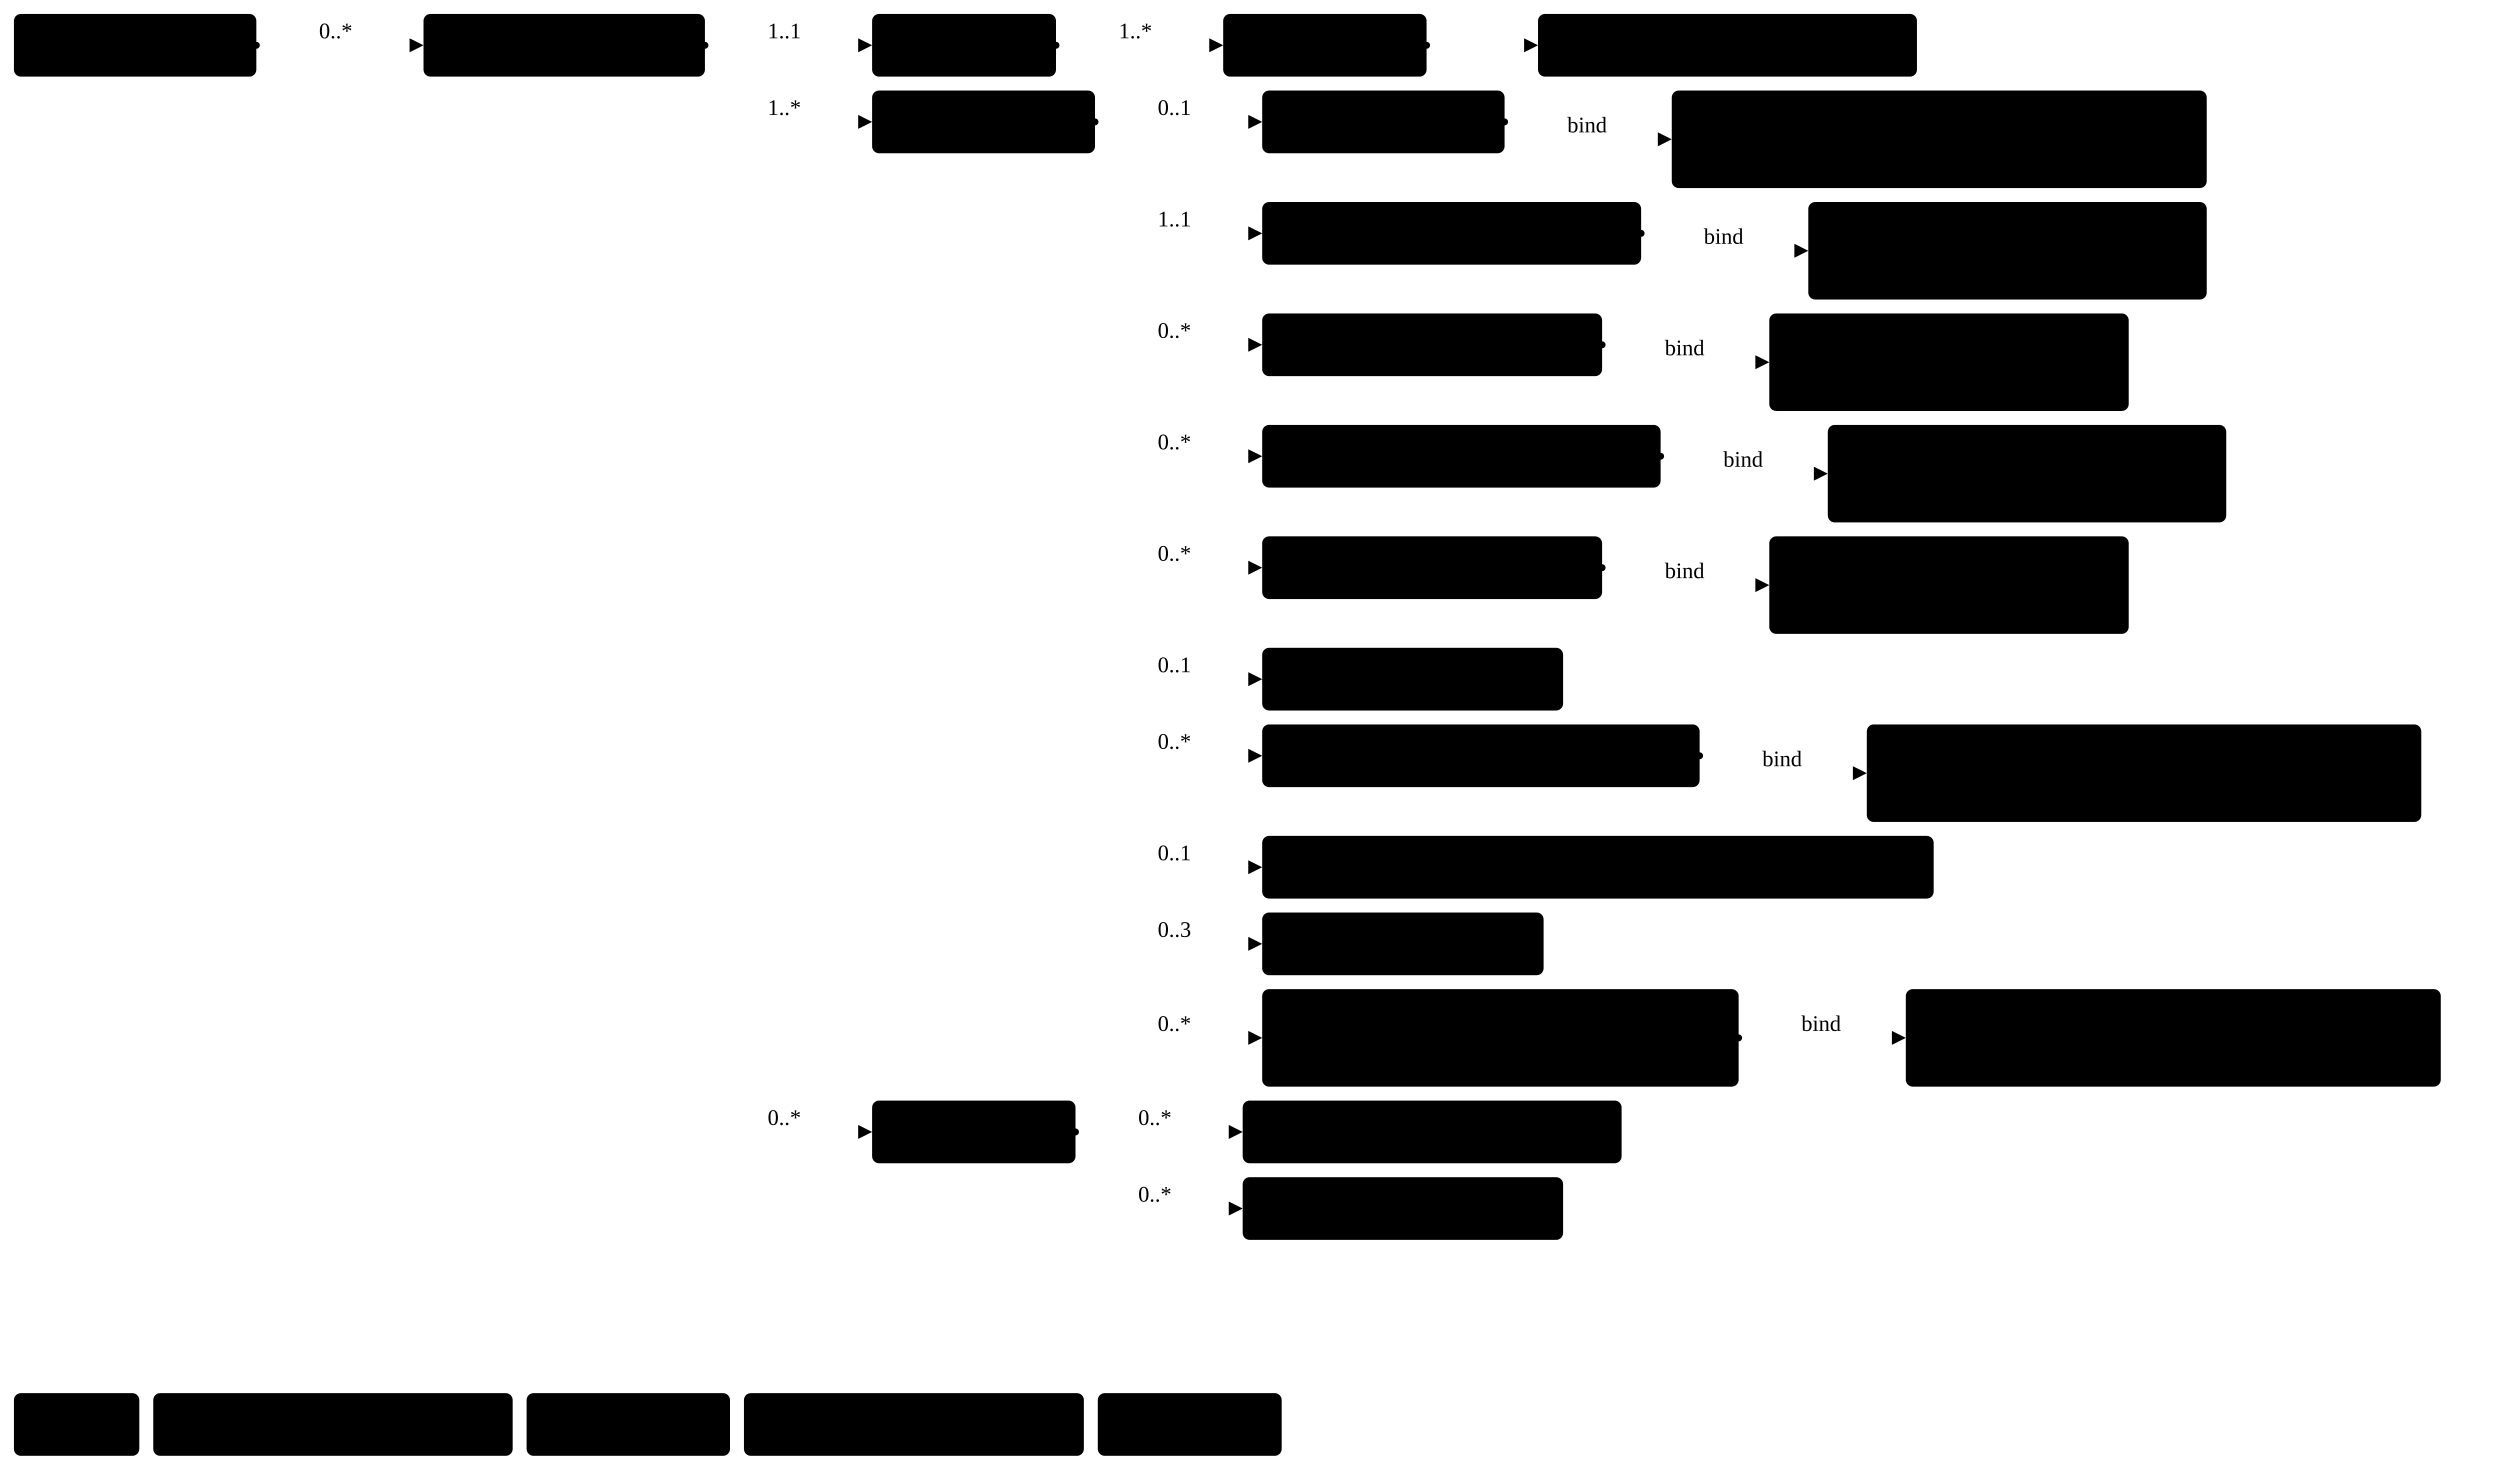
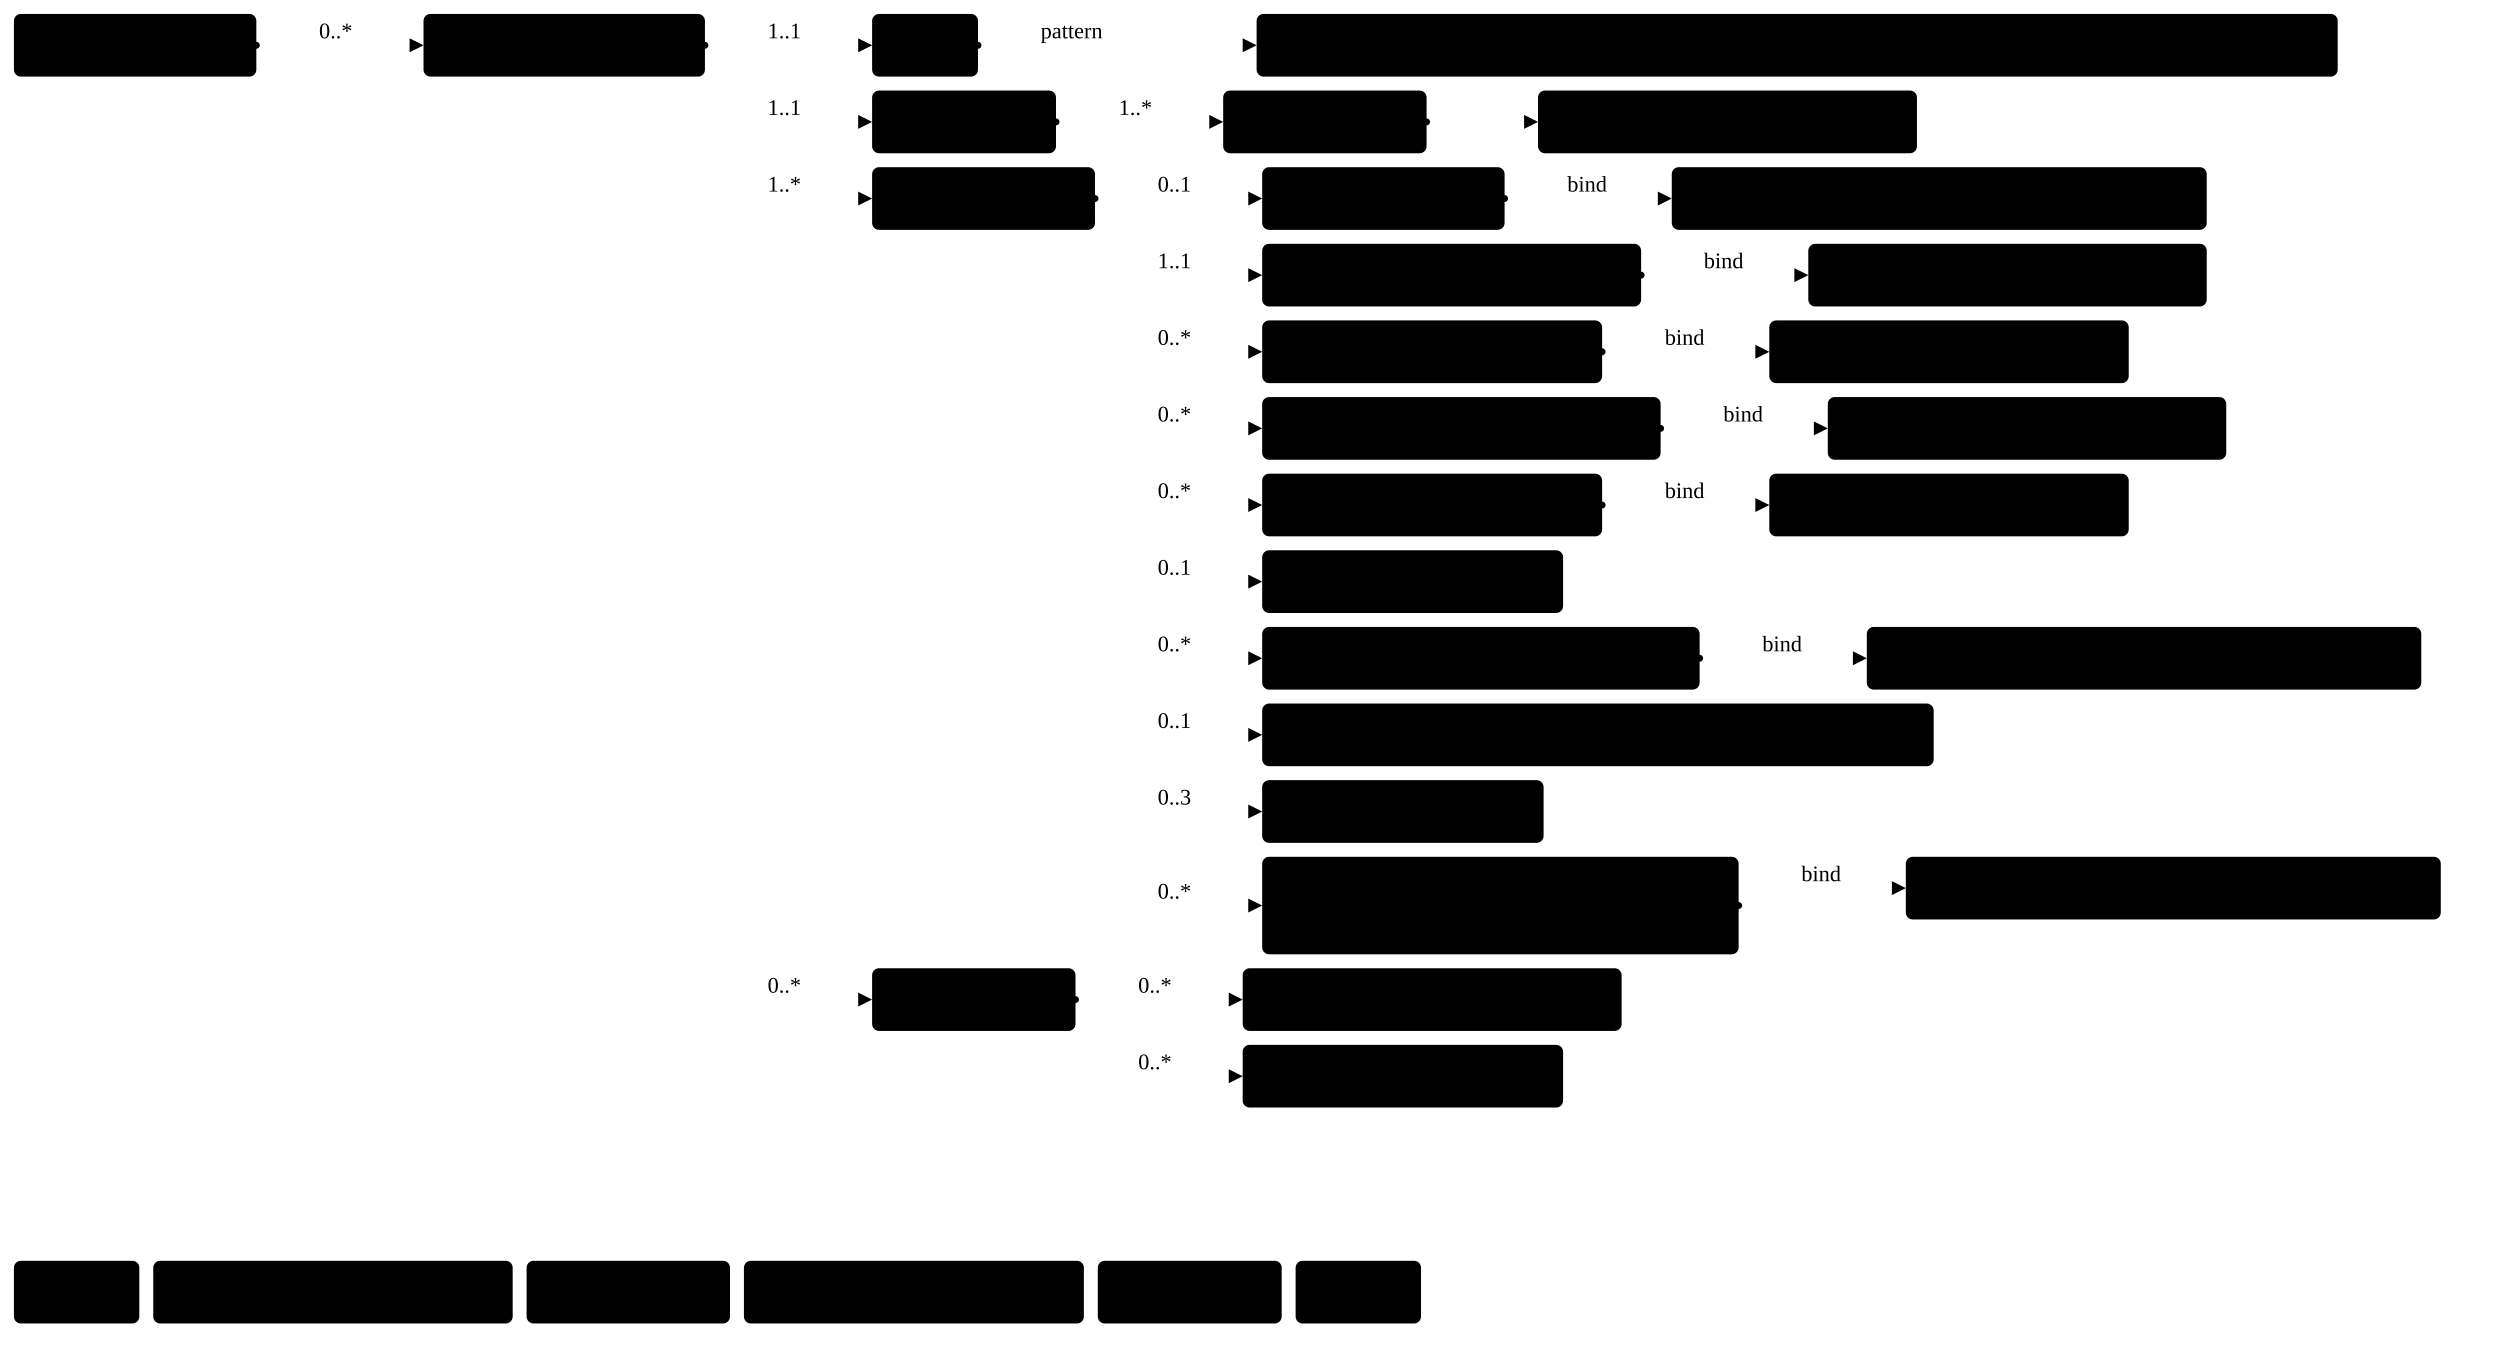
- <svg xmlns="http://www.w3.org/2000/svg" version="1.1" width="1345.88" height="798.75">
+ <svg xmlns="http://www.w3.org/2000/svg" version="1.1" width="1345.88" height="727.5">
  <defs>
    <marker id="arrowStart" markerWidth="3.75" markerHeight="3.75" markerUnits="px" refX="1.88" refY="1.88">
      <circle class="connector" cx="1.88" cy="1.88" r="1.88" />
    </marker>
    <marker id="arrowEnd" markerWidth="7.5" markerHeight="7.5" markerUnits="px" refX="7.5" refY="3.75">
      <polygon class="connector" points="0 0 7.5 3.75 0 7.5" />
    </marker>
  </defs>
  <g>
    <g transform="translate(7.5 7.5)">
      <a href="StructureDefinition-MGFinding.html" target="_top">
        <rect class="profile" x="0" y="0" width="130.5" height="33.75" rx="3.75" ry="3.75" />
      </a>
      <a href="StructureDefinition-MGFinding.html" target="_top">
        <text x="65.25" y="22.5" text-anchor="middle" class="profile">Mg Findings</text>
      </a>
    </g>
    <line class="connector" marker-end="url(#arrowEnd)" x1="168" y1="24.38" x2="228" y2="24.38" />
    <text x="171.75" y="20.62" text-anchor="right" class="lhsText">0..*</text>
    <line class="connector" marker-start="url(#arrowStart)" x1="138" y1="24.38" x2="168" y2="24.38" />
    <line class="connector" x1="168" y1="24.38" x2="168" y2="24.38" />
  </g>
  <g>
    <g transform="translate(228 7.5)">
      <a href="StructureDefinition-AbnormalityCalcification.html" target="_top">
        <rect class="focus" x="0" y="0" width="151.5" height="33.75" rx="3.75" ry="3.75" />
      </a>
      <a href="StructureDefinition-AbnormalityCalcification.html" target="_top">
        <text x="75.75" y="22.5" text-anchor="middle" class="focus">Calcification</text>
      </a>
    </g>
    <line class="connector" marker-end="url(#arrowEnd)" x1="409.5" y1="24.38" x2="469.5" y2="24.38" />
    <text x="413.25" y="20.62" text-anchor="right" class="lhsText">1..1</text>
    <line class="connector" marker-end="url(#arrowEnd)" x1="409.5" y1="65.62" x2="469.5" y2="65.62" />
-     <text x="413.25" y="61.88" text-anchor="right" class="lhsText">1..*</text>
-     <line class="connector" marker-end="url(#arrowEnd)" x1="409.5" y1="609.38" x2="469.5" y2="609.38" />
-     <text x="413.25" y="605.62" text-anchor="right" class="lhsText">0..*</text>
+     <text x="413.25" y="61.88" text-anchor="right" class="lhsText">1..1</text>
+     <line class="connector" marker-end="url(#arrowEnd)" x1="409.5" y1="106.88" x2="469.5" y2="106.88" />
+     <text x="413.25" y="103.12" text-anchor="right" class="lhsText">1..*</text>
+     <line class="connector" marker-end="url(#arrowEnd)" x1="409.5" y1="538.12" x2="469.5" y2="538.12" />
+     <text x="413.25" y="534.38" text-anchor="right" class="lhsText">0..*</text>
    <line class="connector" marker-start="url(#arrowStart)" x1="379.5" y1="24.38" x2="409.5" y2="24.38" />
-     <line class="connector" x1="409.5" y1="24.38" x2="409.5" y2="609.38" />
+     <line class="connector" x1="409.5" y1="24.38" x2="409.5" y2="538.12" />
  </g>
  <g>
    <g transform="translate(469.5 7.5)">
+       <a href="StructureDefinition-AbnormalityCalcification-definitions.html#Observation.code" target="_top">
+         <rect class="element" x="0" y="0" width="57" height="33.75" rx="3.75" ry="3.75" />
+       </a>
+       <a href="StructureDefinition-AbnormalityCalcification-definitions.html#Observation.code" target="_top">
+         <text x="28.5" y="22.5" text-anchor="middle" class="element">Code</text>
+       </a>
+     </g>
+     <line class="connector" marker-end="url(#arrowEnd)" x1="556.5" y1="24.38" x2="676.5" y2="24.38" />
+     <text x="560.25" y="20.62" text-anchor="right" class="lhsText">pattern </text>
+     <line class="connector" marker-start="url(#arrowStart)" x1="526.5" y1="24.38" x2="556.5" y2="24.38" />
+     <line class="connector" x1="556.5" y1="24.38" x2="556.5" y2="24.38" />
+   </g>
+   <g>
+     <g transform="translate(676.5 7.5)">
+       <a href="http://hl7.org/fhir/us/breast-radiology/CodeSystem/ObservationCodesCS" target="_top">
+         <rect class="value" x="0" y="0" width="582" height="33.75" rx="3.75" ry="3.75" />
+       </a>
+       <a href="http://hl7.org/fhir/us/breast-radiology/CodeSystem/ObservationCodesCS" target="_top">
+         <text x="291" y="22.5" text-anchor="middle" class="value">ObservationCodesCS#abnormalityCalcificationObservation</text>
+       </a>
+     </g>
+   </g>
+   <g>
+     <g transform="translate(469.5 48.75)">
      <a href="StructureDefinition-AbnormalityCalcification-definitions.html#Observation.bodySite" target="_top">
        <rect class="element" x="0" y="0" width="99" height="33.75" rx="3.75" ry="3.75" />
      </a>
      <a href="StructureDefinition-AbnormalityCalcification-definitions.html#Observation.bodySite" target="_top">
        <text x="49.5" y="22.5" text-anchor="middle" class="element">BodySite</text>
      </a>
    </g>
-     <line class="connector" marker-end="url(#arrowEnd)" x1="598.5" y1="24.38" x2="658.5" y2="24.38" />
-     <text x="602.25" y="20.62" text-anchor="right" class="lhsText">1..*</text>
-     <line class="connector" marker-start="url(#arrowStart)" x1="568.5" y1="24.38" x2="598.5" y2="24.38" />
-     <line class="connector" x1="598.5" y1="24.38" x2="598.5" y2="24.38" />
-   </g>
-   <g>
-     <g transform="translate(658.5 7.5)">
+     <line class="connector" marker-end="url(#arrowEnd)" x1="598.5" y1="65.62" x2="658.5" y2="65.62" />
+     <text x="602.25" y="61.88" text-anchor="right" class="lhsText">1..*</text>
+     <line class="connector" marker-start="url(#arrowStart)" x1="568.5" y1="65.62" x2="598.5" y2="65.62" />
+     <line class="connector" x1="598.5" y1="65.62" x2="598.5" y2="65.62" />
+   </g>
+   <g>
+     <g transform="translate(658.5 48.75)">
      <a href="StructureDefinition-AbnormalityCalcification-definitions.html#Observation.bodySite.extension" target="_top">
        <rect class="element" x="0" y="0" width="109.5" height="33.75" rx="3.75" ry="3.75" />
      </a>
      <a href="StructureDefinition-AbnormalityCalcification-definitions.html#Observation.bodySite.extension" target="_top">
        <text x="54.75" y="22.5" text-anchor="middle" class="element">extension</text>
      </a>
    </g>
-     <line class="connector" marker-end="url(#arrowEnd)" x1="798" y1="24.38" x2="828" y2="24.38" />
-     <line class="connector" marker-start="url(#arrowStart)" x1="768" y1="24.38" x2="798" y2="24.38" />
-     <line class="connector" x1="798" y1="24.38" x2="798" y2="24.38" />
-   </g>
-   <g>
-     <g transform="translate(828 7.5)">
+     <line class="connector" marker-end="url(#arrowEnd)" x1="798" y1="65.62" x2="828" y2="65.62" />
+     <line class="connector" marker-start="url(#arrowStart)" x1="768" y1="65.62" x2="798" y2="65.62" />
+     <line class="connector" x1="798" y1="65.62" x2="798" y2="65.62" />
+   </g>
+   <g>
+     <g transform="translate(828 48.75)">
      <a href="StructureDefinition-BreastBodyLocationExtension.html" target="_top">
        <rect class="extension" x="0" y="0" width="204" height="33.75" rx="3.75" ry="3.75" />
      </a>
      <a href="StructureDefinition-BreastBodyLocationExtension.html" target="_top">
        <text x="102" y="22.5" text-anchor="middle" class="extension">BreastBodyLocation</text>
      </a>
    </g>
  </g>
  <g>
-     <g transform="translate(469.5 48.75)">
+     <g transform="translate(469.5 90)">
      <a href="StructureDefinition-AbnormalityCalcification-definitions.html#Observation.component" target="_top">
        <rect class="element" x="0" y="0" width="120" height="33.75" rx="3.75" ry="3.75" />
      </a>
      <a href="StructureDefinition-AbnormalityCalcification-definitions.html#Observation.component" target="_top">
        <text x="60" y="22.5" text-anchor="middle" class="element">Components</text>
      </a>
    </g>
-     <line class="connector" marker-end="url(#arrowEnd)" x1="619.5" y1="65.62" x2="679.5" y2="65.62" />
-     <text x="623.25" y="61.88" text-anchor="right" class="lhsText">0..1</text>
-     <line class="connector" marker-end="url(#arrowEnd)" x1="619.5" y1="125.62" x2="679.5" y2="125.62" />
-     <text x="623.25" y="121.88" text-anchor="right" class="lhsText">1..1</text>
-     <line class="connector" marker-end="url(#arrowEnd)" x1="619.5" y1="185.62" x2="679.5" y2="185.62" />
-     <text x="623.25" y="181.88" text-anchor="right" class="lhsText">0..*</text>
-     <line class="connector" marker-end="url(#arrowEnd)" x1="619.5" y1="245.62" x2="679.5" y2="245.62" />
-     <text x="623.25" y="241.88" text-anchor="right" class="lhsText">0..*</text>
-     <line class="connector" marker-end="url(#arrowEnd)" x1="619.5" y1="305.62" x2="679.5" y2="305.62" />
-     <text x="623.25" y="301.88" text-anchor="right" class="lhsText">0..*</text>
-     <line class="connector" marker-end="url(#arrowEnd)" x1="619.5" y1="365.62" x2="679.5" y2="365.62" />
-     <text x="623.25" y="361.88" text-anchor="right" class="lhsText">0..1</text>
-     <line class="connector" marker-end="url(#arrowEnd)" x1="619.5" y1="406.88" x2="679.5" y2="406.88" />
-     <text x="623.25" y="403.12" text-anchor="right" class="lhsText">0..*</text>
-     <line class="connector" marker-end="url(#arrowEnd)" x1="619.5" y1="466.88" x2="679.5" y2="466.88" />
-     <text x="623.25" y="463.12" text-anchor="right" class="lhsText">0..1</text>
-     <line class="connector" marker-end="url(#arrowEnd)" x1="619.5" y1="508.12" x2="679.5" y2="508.12" />
-     <text x="623.25" y="504.38" text-anchor="right" class="lhsText">0..3</text>
-     <line class="connector" marker-end="url(#arrowEnd)" x1="619.5" y1="558.75" x2="679.5" y2="558.75" />
-     <text x="623.25" y="555" text-anchor="right" class="lhsText">0..*</text>
-     <line class="connector" marker-start="url(#arrowStart)" x1="589.5" y1="65.62" x2="619.5" y2="65.62" />
-     <line class="connector" x1="619.5" y1="65.62" x2="619.5" y2="558.75" />
-   </g>
-   <g>
-     <g transform="translate(679.5 48.75)">
+     <line class="connector" marker-end="url(#arrowEnd)" x1="619.5" y1="106.88" x2="679.5" y2="106.88" />
+     <text x="623.25" y="103.12" text-anchor="right" class="lhsText">0..1</text>
+     <line class="connector" marker-end="url(#arrowEnd)" x1="619.5" y1="148.12" x2="679.5" y2="148.12" />
+     <text x="623.25" y="144.38" text-anchor="right" class="lhsText">1..1</text>
+     <line class="connector" marker-end="url(#arrowEnd)" x1="619.5" y1="189.38" x2="679.5" y2="189.38" />
+     <text x="623.25" y="185.62" text-anchor="right" class="lhsText">0..*</text>
+     <line class="connector" marker-end="url(#arrowEnd)" x1="619.5" y1="230.62" x2="679.5" y2="230.62" />
+     <text x="623.25" y="226.88" text-anchor="right" class="lhsText">0..*</text>
+     <line class="connector" marker-end="url(#arrowEnd)" x1="619.5" y1="271.88" x2="679.5" y2="271.88" />
+     <text x="623.25" y="268.12" text-anchor="right" class="lhsText">0..*</text>
+     <line class="connector" marker-end="url(#arrowEnd)" x1="619.5" y1="313.12" x2="679.5" y2="313.12" />
+     <text x="623.25" y="309.38" text-anchor="right" class="lhsText">0..1</text>
+     <line class="connector" marker-end="url(#arrowEnd)" x1="619.5" y1="354.38" x2="679.5" y2="354.38" />
+     <text x="623.25" y="350.62" text-anchor="right" class="lhsText">0..*</text>
+     <line class="connector" marker-end="url(#arrowEnd)" x1="619.5" y1="395.62" x2="679.5" y2="395.62" />
+     <text x="623.25" y="391.88" text-anchor="right" class="lhsText">0..1</text>
+     <line class="connector" marker-end="url(#arrowEnd)" x1="619.5" y1="436.88" x2="679.5" y2="436.88" />
+     <text x="623.25" y="433.12" text-anchor="right" class="lhsText">0..3</text>
+     <line class="connector" marker-end="url(#arrowEnd)" x1="619.5" y1="487.5" x2="679.5" y2="487.5" />
+     <text x="623.25" y="483.75" text-anchor="right" class="lhsText">0..*</text>
+     <line class="connector" marker-start="url(#arrowStart)" x1="589.5" y1="106.88" x2="619.5" y2="106.88" />
+     <line class="connector" x1="619.5" y1="106.88" x2="619.5" y2="487.5" />
+   </g>
+   <g>
+     <g transform="translate(679.5 90)">
      <a href="StructureDefinition-AbnormalityCalcification-definitions.html#Observation.component:biRadsAssessmentCategory" target="_top">
        <rect class="element" x="0" y="0" width="130.5" height="33.75" rx="3.75" ry="3.75" />
      </a>
      <a href="StructureDefinition-AbnormalityCalcification-definitions.html#Observation.component:biRadsAssessmentCategory" target="_top">
        <text x="65.25" y="22.5" text-anchor="middle" class="element">BiRads Code</text>
      </a>
    </g>
-     <line class="connector" marker-end="url(#arrowEnd)" x1="840" y1="75" x2="900" y2="75" />
-     <text x="843.75" y="71.25" text-anchor="right" class="lhsText">bind</text>
-     <line class="connector" marker-start="url(#arrowStart)" x1="810" y1="65.62" x2="840" y2="65.62" />
-     <line class="connector" x1="840" y1="65.62" x2="840" y2="75" />
-   </g>
-   <g>
-     <g transform="translate(900 48.75)">
+     <line class="connector" marker-end="url(#arrowEnd)" x1="840" y1="106.88" x2="900" y2="106.88" />
+     <text x="843.75" y="103.12" text-anchor="right" class="lhsText">bind</text>
+     <line class="connector" marker-start="url(#arrowStart)" x1="810" y1="106.88" x2="840" y2="106.88" />
+     <line class="connector" x1="840" y1="106.88" x2="840" y2="106.88" />
+   </g>
+   <g>
+     <g transform="translate(900 90)">
      <a href="ValueSet-BiRadsAssessmentCategoryVS.html" target="_top">
-         <rect class="valueSet" x="0" y="0" width="288" height="52.5" rx="3.75" ry="3.75" />
+         <rect class="valueSet" x="0" y="0" width="288" height="33.75" rx="3.75" ry="3.75" />
      </a>
      <a href="ValueSet-BiRadsAssessmentCategoryVS.html" target="_top">
        <text x="144" y="22.5" text-anchor="middle" class="valueSet">BiRadsAssessmentCategoryVS</text>
      </a>
-       <a href="ValueSet-BiRadsAssessmentCategoryVS.html" target="_top">
-         <text x="144" y="41.25" text-anchor="middle" class="valueSet">ValueSet</text>
-       </a>
-     </g>
-   </g>
-   <g>
-     <g transform="translate(679.5 108.75)">
+     </g>
+   </g>
+   <g>
+     <g transform="translate(679.5 131.25)">
      <a href="StructureDefinition-AbnormalityCalcification-definitions.html#Observation.component:calcificationType" target="_top">
        <rect class="element" x="0" y="0" width="204" height="33.75" rx="3.75" ry="3.75" />
      </a>
      <a href="StructureDefinition-AbnormalityCalcification-definitions.html#Observation.component:calcificationType" target="_top">
        <text x="102" y="22.5" text-anchor="middle" class="element">Calcification Type</text>
      </a>
    </g>
-     <line class="connector" marker-end="url(#arrowEnd)" x1="913.5" y1="135" x2="973.5" y2="135" />
-     <text x="917.25" y="131.25" text-anchor="right" class="lhsText">bind</text>
-     <line class="connector" marker-start="url(#arrowStart)" x1="883.5" y1="125.62" x2="913.5" y2="125.62" />
-     <line class="connector" x1="913.5" y1="125.62" x2="913.5" y2="135" />
-   </g>
-   <g>
-     <g transform="translate(973.5 108.75)">
+     <line class="connector" marker-end="url(#arrowEnd)" x1="913.5" y1="148.12" x2="973.5" y2="148.12" />
+     <text x="917.25" y="144.38" text-anchor="right" class="lhsText">bind</text>
+     <line class="connector" marker-start="url(#arrowStart)" x1="883.5" y1="148.12" x2="913.5" y2="148.12" />
+     <line class="connector" x1="913.5" y1="148.12" x2="913.5" y2="148.12" />
+   </g>
+   <g>
+     <g transform="translate(973.5 131.25)">
      <a href="ValueSet-CalcificationTypeVS.html" target="_top">
-         <rect class="valueSet" x="0" y="0" width="214.5" height="52.5" rx="3.75" ry="3.75" />
+         <rect class="valueSet" x="0" y="0" width="214.5" height="33.75" rx="3.75" ry="3.75" />
      </a>
      <a href="ValueSet-CalcificationTypeVS.html" target="_top">
        <text x="107.25" y="22.5" text-anchor="middle" class="valueSet">CalcificationTypeVS</text>
      </a>
-       <a href="ValueSet-CalcificationTypeVS.html" target="_top">
-         <text x="107.25" y="41.25" text-anchor="middle" class="valueSet">ValueSet</text>
-       </a>
-     </g>
-   </g>
-   <g>
-     <g transform="translate(679.5 168.75)">
+     </g>
+   </g>
+   <g>
+     <g transform="translate(679.5 172.5)">
      <a href="StructureDefinition-AbnormalityCalcification-definitions.html#Observation.component:correspondsWith" target="_top">
        <rect class="element" x="0" y="0" width="183" height="33.75" rx="3.75" ry="3.75" />
      </a>
      <a href="StructureDefinition-AbnormalityCalcification-definitions.html#Observation.component:correspondsWith" target="_top">
        <text x="91.5" y="22.5" text-anchor="middle" class="element">Corresponds With</text>
      </a>
    </g>
-     <line class="connector" marker-end="url(#arrowEnd)" x1="892.5" y1="195" x2="952.5" y2="195" />
-     <text x="896.25" y="191.25" text-anchor="right" class="lhsText">bind</text>
-     <line class="connector" marker-start="url(#arrowStart)" x1="862.5" y1="185.62" x2="892.5" y2="185.62" />
-     <line class="connector" x1="892.5" y1="185.62" x2="892.5" y2="195" />
-   </g>
-   <g>
-     <g transform="translate(952.5 168.75)">
+     <line class="connector" marker-end="url(#arrowEnd)" x1="892.5" y1="189.38" x2="952.5" y2="189.38" />
+     <text x="896.25" y="185.62" text-anchor="right" class="lhsText">bind</text>
+     <line class="connector" marker-start="url(#arrowStart)" x1="862.5" y1="189.38" x2="892.5" y2="189.38" />
+     <line class="connector" x1="892.5" y1="189.38" x2="892.5" y2="189.38" />
+   </g>
+   <g>
+     <g transform="translate(952.5 172.5)">
      <a href="ValueSet-CorrespondsWithVS.html" target="_top">
-         <rect class="valueSet" x="0" y="0" width="193.5" height="52.5" rx="3.75" ry="3.75" />
+         <rect class="valueSet" x="0" y="0" width="193.5" height="33.75" rx="3.75" ry="3.75" />
      </a>
      <a href="ValueSet-CorrespondsWithVS.html" target="_top">
        <text x="96.75" y="22.5" text-anchor="middle" class="valueSet">CorrespondsWithVS</text>
      </a>
-       <a href="ValueSet-CorrespondsWithVS.html" target="_top">
-         <text x="96.75" y="41.25" text-anchor="middle" class="valueSet">ValueSet</text>
-       </a>
-     </g>
-   </g>
-   <g>
-     <g transform="translate(679.5 228.75)">
+     </g>
+   </g>
+   <g>
+     <g transform="translate(679.5 213.75)">
      <a href="StructureDefinition-AbnormalityCalcification-definitions.html#Observation.component:notPreviouslySeen" target="_top">
        <rect class="element" x="0" y="0" width="214.5" height="33.75" rx="3.75" ry="3.75" />
      </a>
      <a href="StructureDefinition-AbnormalityCalcification-definitions.html#Observation.component:notPreviouslySeen" target="_top">
        <text x="107.25" y="22.5" text-anchor="middle" class="element">Not Previously Seen</text>
      </a>
    </g>
-     <line class="connector" marker-end="url(#arrowEnd)" x1="924" y1="255" x2="984" y2="255" />
-     <text x="927.75" y="251.25" text-anchor="right" class="lhsText">bind</text>
-     <line class="connector" marker-start="url(#arrowStart)" x1="894" y1="245.62" x2="924" y2="245.62" />
-     <line class="connector" x1="924" y1="245.62" x2="924" y2="255" />
-   </g>
-   <g>
-     <g transform="translate(984 228.75)">
+     <line class="connector" marker-end="url(#arrowEnd)" x1="924" y1="230.62" x2="984" y2="230.62" />
+     <text x="927.75" y="226.88" text-anchor="right" class="lhsText">bind</text>
+     <line class="connector" marker-start="url(#arrowStart)" x1="894" y1="230.62" x2="924" y2="230.62" />
+     <line class="connector" x1="924" y1="230.62" x2="924" y2="230.62" />
+   </g>
+   <g>
+     <g transform="translate(984 213.75)">
      <a href="ValueSet-NotPreviouslySeenVS.html" target="_top">
-         <rect class="valueSet" x="0" y="0" width="214.5" height="52.5" rx="3.75" ry="3.75" />
+         <rect class="valueSet" x="0" y="0" width="214.5" height="33.75" rx="3.75" ry="3.75" />
      </a>
      <a href="ValueSet-NotPreviouslySeenVS.html" target="_top">
        <text x="107.25" y="22.5" text-anchor="middle" class="valueSet">NotPreviouslySeenVS</text>
      </a>
-       <a href="ValueSet-NotPreviouslySeenVS.html" target="_top">
-         <text x="107.25" y="41.25" text-anchor="middle" class="valueSet">ValueSet</text>
-       </a>
-     </g>
-   </g>
-   <g>
-     <g transform="translate(679.5 288.75)">
+     </g>
+   </g>
+   <g>
+     <g transform="translate(679.5 255)">
      <a href="StructureDefinition-AbnormalityCalcification-definitions.html#Observation.component:obsChanges" target="_top">
        <rect class="element" x="0" y="0" width="183" height="33.75" rx="3.75" ry="3.75" />
      </a>
      <a href="StructureDefinition-AbnormalityCalcification-definitions.html#Observation.component:obsChanges" target="_top">
        <text x="91.5" y="22.5" text-anchor="middle" class="element">Observed Changes</text>
      </a>
    </g>
-     <line class="connector" marker-end="url(#arrowEnd)" x1="892.5" y1="315" x2="952.5" y2="315" />
-     <text x="896.25" y="311.25" text-anchor="right" class="lhsText">bind</text>
-     <line class="connector" marker-start="url(#arrowStart)" x1="862.5" y1="305.62" x2="892.5" y2="305.62" />
-     <line class="connector" x1="892.5" y1="305.62" x2="892.5" y2="315" />
-   </g>
-   <g>
-     <g transform="translate(952.5 288.75)">
+     <line class="connector" marker-end="url(#arrowEnd)" x1="892.5" y1="271.88" x2="952.5" y2="271.88" />
+     <text x="896.25" y="268.12" text-anchor="right" class="lhsText">bind</text>
+     <line class="connector" marker-start="url(#arrowStart)" x1="862.5" y1="271.88" x2="892.5" y2="271.88" />
+     <line class="connector" x1="892.5" y1="271.88" x2="892.5" y2="271.88" />
+   </g>
+   <g>
+     <g transform="translate(952.5 255)">
      <a href="ValueSet-ObservedChangesVS.html" target="_top">
-         <rect class="valueSet" x="0" y="0" width="193.5" height="52.5" rx="3.75" ry="3.75" />
+         <rect class="valueSet" x="0" y="0" width="193.5" height="33.75" rx="3.75" ry="3.75" />
      </a>
      <a href="ValueSet-ObservedChangesVS.html" target="_top">
        <text x="96.75" y="22.5" text-anchor="middle" class="valueSet">ObservedChangesVS</text>
      </a>
-       <a href="ValueSet-ObservedChangesVS.html" target="_top">
-         <text x="96.75" y="41.25" text-anchor="middle" class="valueSet">ValueSet</text>
-       </a>
-     </g>
-   </g>
-   <g>
-     <g transform="translate(679.5 348.75)">
+     </g>
+   </g>
+   <g>
+     <g transform="translate(679.5 296.25)">
      <a href="StructureDefinition-AbnormalityCalcification-definitions.html#Observation.component:observedCount" target="_top">
        <rect class="element" x="0" y="0" width="162" height="33.75" rx="3.75" ry="3.75" />
      </a>
      <a href="StructureDefinition-AbnormalityCalcification-definitions.html#Observation.component:observedCount" target="_top">
        <text x="81" y="22.5" text-anchor="middle" class="element">Observed Count</text>
      </a>
    </g>
  </g>
  <g>
-     <g transform="translate(679.5 390)">
+     <g transform="translate(679.5 337.5)">
      <a href="StructureDefinition-AbnormalityCalcification-definitions.html#Observation.component:obsDistribution" target="_top">
        <rect class="element" x="0" y="0" width="235.5" height="33.75" rx="3.75" ry="3.75" />
      </a>
      <a href="StructureDefinition-AbnormalityCalcification-definitions.html#Observation.component:obsDistribution" target="_top">
        <text x="117.75" y="22.5" text-anchor="middle" class="element">Observed Distribution</text>
      </a>
    </g>
-     <line class="connector" marker-end="url(#arrowEnd)" x1="945" y1="416.25" x2="1005" y2="416.25" />
-     <text x="948.75" y="412.5" text-anchor="right" class="lhsText">bind</text>
-     <line class="connector" marker-start="url(#arrowStart)" x1="915" y1="406.88" x2="945" y2="406.88" />
-     <line class="connector" x1="945" y1="406.88" x2="945" y2="416.25" />
-   </g>
-   <g>
-     <g transform="translate(1005 390)">
+     <line class="connector" marker-end="url(#arrowEnd)" x1="945" y1="354.38" x2="1005" y2="354.38" />
+     <text x="948.75" y="350.62" text-anchor="right" class="lhsText">bind</text>
+     <line class="connector" marker-start="url(#arrowStart)" x1="915" y1="354.38" x2="945" y2="354.38" />
+     <line class="connector" x1="945" y1="354.38" x2="945" y2="354.38" />
+   </g>
+   <g>
+     <g transform="translate(1005 337.5)">
      <a href="ValueSet-CalcificationDistributionVS.html" target="_top">
-         <rect class="valueSet" x="0" y="0" width="298.5" height="52.5" rx="3.75" ry="3.75" />
+         <rect class="valueSet" x="0" y="0" width="298.5" height="33.75" rx="3.75" ry="3.75" />
      </a>
      <a href="ValueSet-CalcificationDistributionVS.html" target="_top">
        <text x="149.25" y="22.5" text-anchor="middle" class="valueSet">CalcificationDistributionVS</text>
      </a>
-       <a href="ValueSet-CalcificationDistributionVS.html" target="_top">
-         <text x="149.25" y="41.25" text-anchor="middle" class="valueSet">ValueSet</text>
-       </a>
-     </g>
-   </g>
-   <g>
-     <g transform="translate(679.5 450)">
+     </g>
+   </g>
+   <g>
+     <g transform="translate(679.5 378.75)">
      <a href="StructureDefinition-AbnormalityCalcification-definitions.html#Observation.component:obsDistRegionSize" target="_top">
        <rect class="element" x="0" y="0" width="361.5" height="33.75" rx="3.75" ry="3.75" />
      </a>
      <a href="StructureDefinition-AbnormalityCalcification-definitions.html#Observation.component:obsDistRegionSize" target="_top">
        <text x="180.75" y="22.5" text-anchor="middle" class="element">Observed Distribution Region Size</text>
      </a>
    </g>
  </g>
  <g>
-     <g transform="translate(679.5 491.25)">
+     <g transform="translate(679.5 420)">
      <a href="StructureDefinition-AbnormalityCalcification-definitions.html#Observation.component:obsSize" target="_top">
        <rect class="element" x="0" y="0" width="151.5" height="33.75" rx="3.75" ry="3.75" />
      </a>
      <a href="StructureDefinition-AbnormalityCalcification-definitions.html#Observation.component:obsSize" target="_top">
        <text x="75.75" y="22.5" text-anchor="middle" class="element">Observed Size</text>
      </a>
    </g>
  </g>
  <g>
-     <g transform="translate(679.5 532.5)">
+     <g transform="translate(679.5 461.25)">
      <a href="StructureDefinition-AbnormalityCalcification-definitions.html#Observation.component:prevDemBy" target="_top">
        <rect class="element" x="0" y="0" width="256.5" height="52.5" rx="3.75" ry="3.75" />
      </a>
      <a href="StructureDefinition-AbnormalityCalcification-definitions.html#Observation.component:prevDemBy" target="_top">
        <text x="128.25" y="22.5" text-anchor="middle" class="element">Previously</text>
      </a>
      <a href="StructureDefinition-AbnormalityCalcification-definitions.html#Observation.component:prevDemBy" target="_top">
        <text x="128.25" y="41.25" text-anchor="middle" class="element">Demonstrated by Changes</text>
      </a>
    </g>
-     <line class="connector" marker-end="url(#arrowEnd)" x1="966" y1="558.75" x2="1026" y2="558.75" />
-     <text x="969.75" y="555" text-anchor="right" class="lhsText">bind</text>
-     <line class="connector" marker-start="url(#arrowStart)" x1="936" y1="558.75" x2="966" y2="558.75" />
-     <line class="connector" x1="966" y1="558.75" x2="966" y2="558.75" />
-   </g>
-   <g>
-     <g transform="translate(1026 532.5)">
+     <line class="connector" marker-end="url(#arrowEnd)" x1="966" y1="478.12" x2="1026" y2="478.12" />
+     <text x="969.75" y="474.38" text-anchor="right" class="lhsText">bind</text>
+     <line class="connector" marker-start="url(#arrowStart)" x1="936" y1="487.5" x2="966" y2="487.5" />
+     <line class="connector" x1="966" y1="478.12" x2="966" y2="487.5" />
+   </g>
+   <g>
+     <g transform="translate(1026 461.25)">
      <a href="ValueSet-PreviouslyDemonstratedByVS.html" target="_top">
-         <rect class="valueSet" x="0" y="0" width="288" height="52.5" rx="3.75" ry="3.75" />
+         <rect class="valueSet" x="0" y="0" width="288" height="33.75" rx="3.75" ry="3.75" />
      </a>
      <a href="ValueSet-PreviouslyDemonstratedByVS.html" target="_top">
        <text x="144" y="22.5" text-anchor="middle" class="valueSet">PreviouslyDemonstratedByVS</text>
      </a>
-       <a href="ValueSet-PreviouslyDemonstratedByVS.html" target="_top">
-         <text x="144" y="41.25" text-anchor="middle" class="valueSet">ValueSet</text>
-       </a>
-     </g>
-   </g>
-   <g>
-     <g transform="translate(469.5 592.5)">
+     </g>
+   </g>
+   <g>
+     <g transform="translate(469.5 521.25)">
      <a href="StructureDefinition-AbnormalityCalcification-definitions.html#Observation.hasMember" target="_top">
        <rect class="element" x="0" y="0" width="109.5" height="33.75" rx="3.75" ry="3.75" />
      </a>
      <a href="StructureDefinition-AbnormalityCalcification-definitions.html#Observation.hasMember" target="_top">
        <text x="54.75" y="22.5" text-anchor="middle" class="element">HasMember</text>
      </a>
    </g>
-     <line class="connector" marker-end="url(#arrowEnd)" x1="609" y1="609.38" x2="669" y2="609.38" />
-     <text x="612.75" y="605.62" text-anchor="right" class="lhsText">0..*</text>
-     <line class="connector" marker-end="url(#arrowEnd)" x1="609" y1="650.62" x2="669" y2="650.62" />
-     <text x="612.75" y="646.88" text-anchor="right" class="lhsText">0..*</text>
-     <line class="connector" marker-start="url(#arrowStart)" x1="579" y1="609.38" x2="609" y2="609.38" />
-     <line class="connector" x1="609" y1="609.38" x2="609" y2="650.62" />
-   </g>
-   <g>
-     <g transform="translate(669 592.5)">
+     <line class="connector" marker-end="url(#arrowEnd)" x1="609" y1="538.12" x2="669" y2="538.12" />
+     <text x="612.75" y="534.38" text-anchor="right" class="lhsText">0..*</text>
+     <line class="connector" marker-end="url(#arrowEnd)" x1="609" y1="579.38" x2="669" y2="579.38" />
+     <text x="612.75" y="575.62" text-anchor="right" class="lhsText">0..*</text>
+     <line class="connector" marker-start="url(#arrowStart)" x1="579" y1="538.12" x2="609" y2="538.12" />
+     <line class="connector" x1="609" y1="538.12" x2="609" y2="579.38" />
+   </g>
+   <g>
+     <g transform="translate(669 521.25)">
      <a href="StructureDefinition-AssociatedFeature.html" target="_top">
        <rect class="profile" x="0" y="0" width="204" height="33.75" rx="3.75" ry="3.75" />
      </a>
      <a href="StructureDefinition-AssociatedFeature.html" target="_top">
        <text x="102" y="22.5" text-anchor="middle" class="profile">Associated Feature</text>
      </a>
    </g>
  </g>
  <g>
-     <g transform="translate(669 633.75)">
+     <g transform="translate(669 562.5)">
      <a href="StructureDefinition-ConsistentWith.html" target="_top">
        <rect class="profile" x="0" y="0" width="172.5" height="33.75" rx="3.75" ry="3.75" />
      </a>
      <a href="StructureDefinition-ConsistentWith.html" target="_top">
        <text x="86.25" y="22.5" text-anchor="middle" class="profile">Consistent With</text>
      </a>
    </g>
  </g>
  <g>
-     <g transform="translate(7.5 750)">
+     <g transform="translate(7.5 678.75)">
      <rect class="focus" x="0" y="0" width="67.5" height="33.75" rx="3.75" ry="3.75" />
      <text x="33.75" y="22.5" text-anchor="middle" class="focus">Focus</text>
    </g>
-     <g transform="translate(82.5 750)">
+     <g transform="translate(82.5 678.75)">
      <rect class="profile" x="0" y="0" width="193.5" height="33.75" rx="3.75" ry="3.75" />
      <text x="96.75" y="22.5" text-anchor="middle" class="profile">Profiled Resource</text>
    </g>
-     <g transform="translate(283.5 750)">
+     <g transform="translate(283.5 678.75)">
      <rect class="extension" x="0" y="0" width="109.5" height="33.75" rx="3.75" ry="3.75" />
      <text x="54.75" y="22.5" text-anchor="middle" class="extension">Extension</text>
    </g>
-     <g transform="translate(400.5 750)">
+     <g transform="translate(400.5 678.75)">
      <rect class="element" x="0" y="0" width="183" height="33.75" rx="3.75" ry="3.75" />
      <text x="91.5" y="22.5" text-anchor="middle" class="element">Resource Element</text>
    </g>
-     <g transform="translate(591 750)">
+     <g transform="translate(591 678.75)">
      <rect class="valueSet" x="0" y="0" width="99" height="33.75" rx="3.75" ry="3.75" />
      <text x="49.5" y="22.5" text-anchor="middle" class="valueSet">ValueSet</text>
    </g>
+     <g transform="translate(697.5 678.75)">
+       <rect class="value" x="0" y="0" width="67.5" height="33.75" rx="3.75" ry="3.75" />
+       <text x="33.75" y="22.5" text-anchor="middle" class="value">Value</text>
+     </g>
  </g>
</svg>
